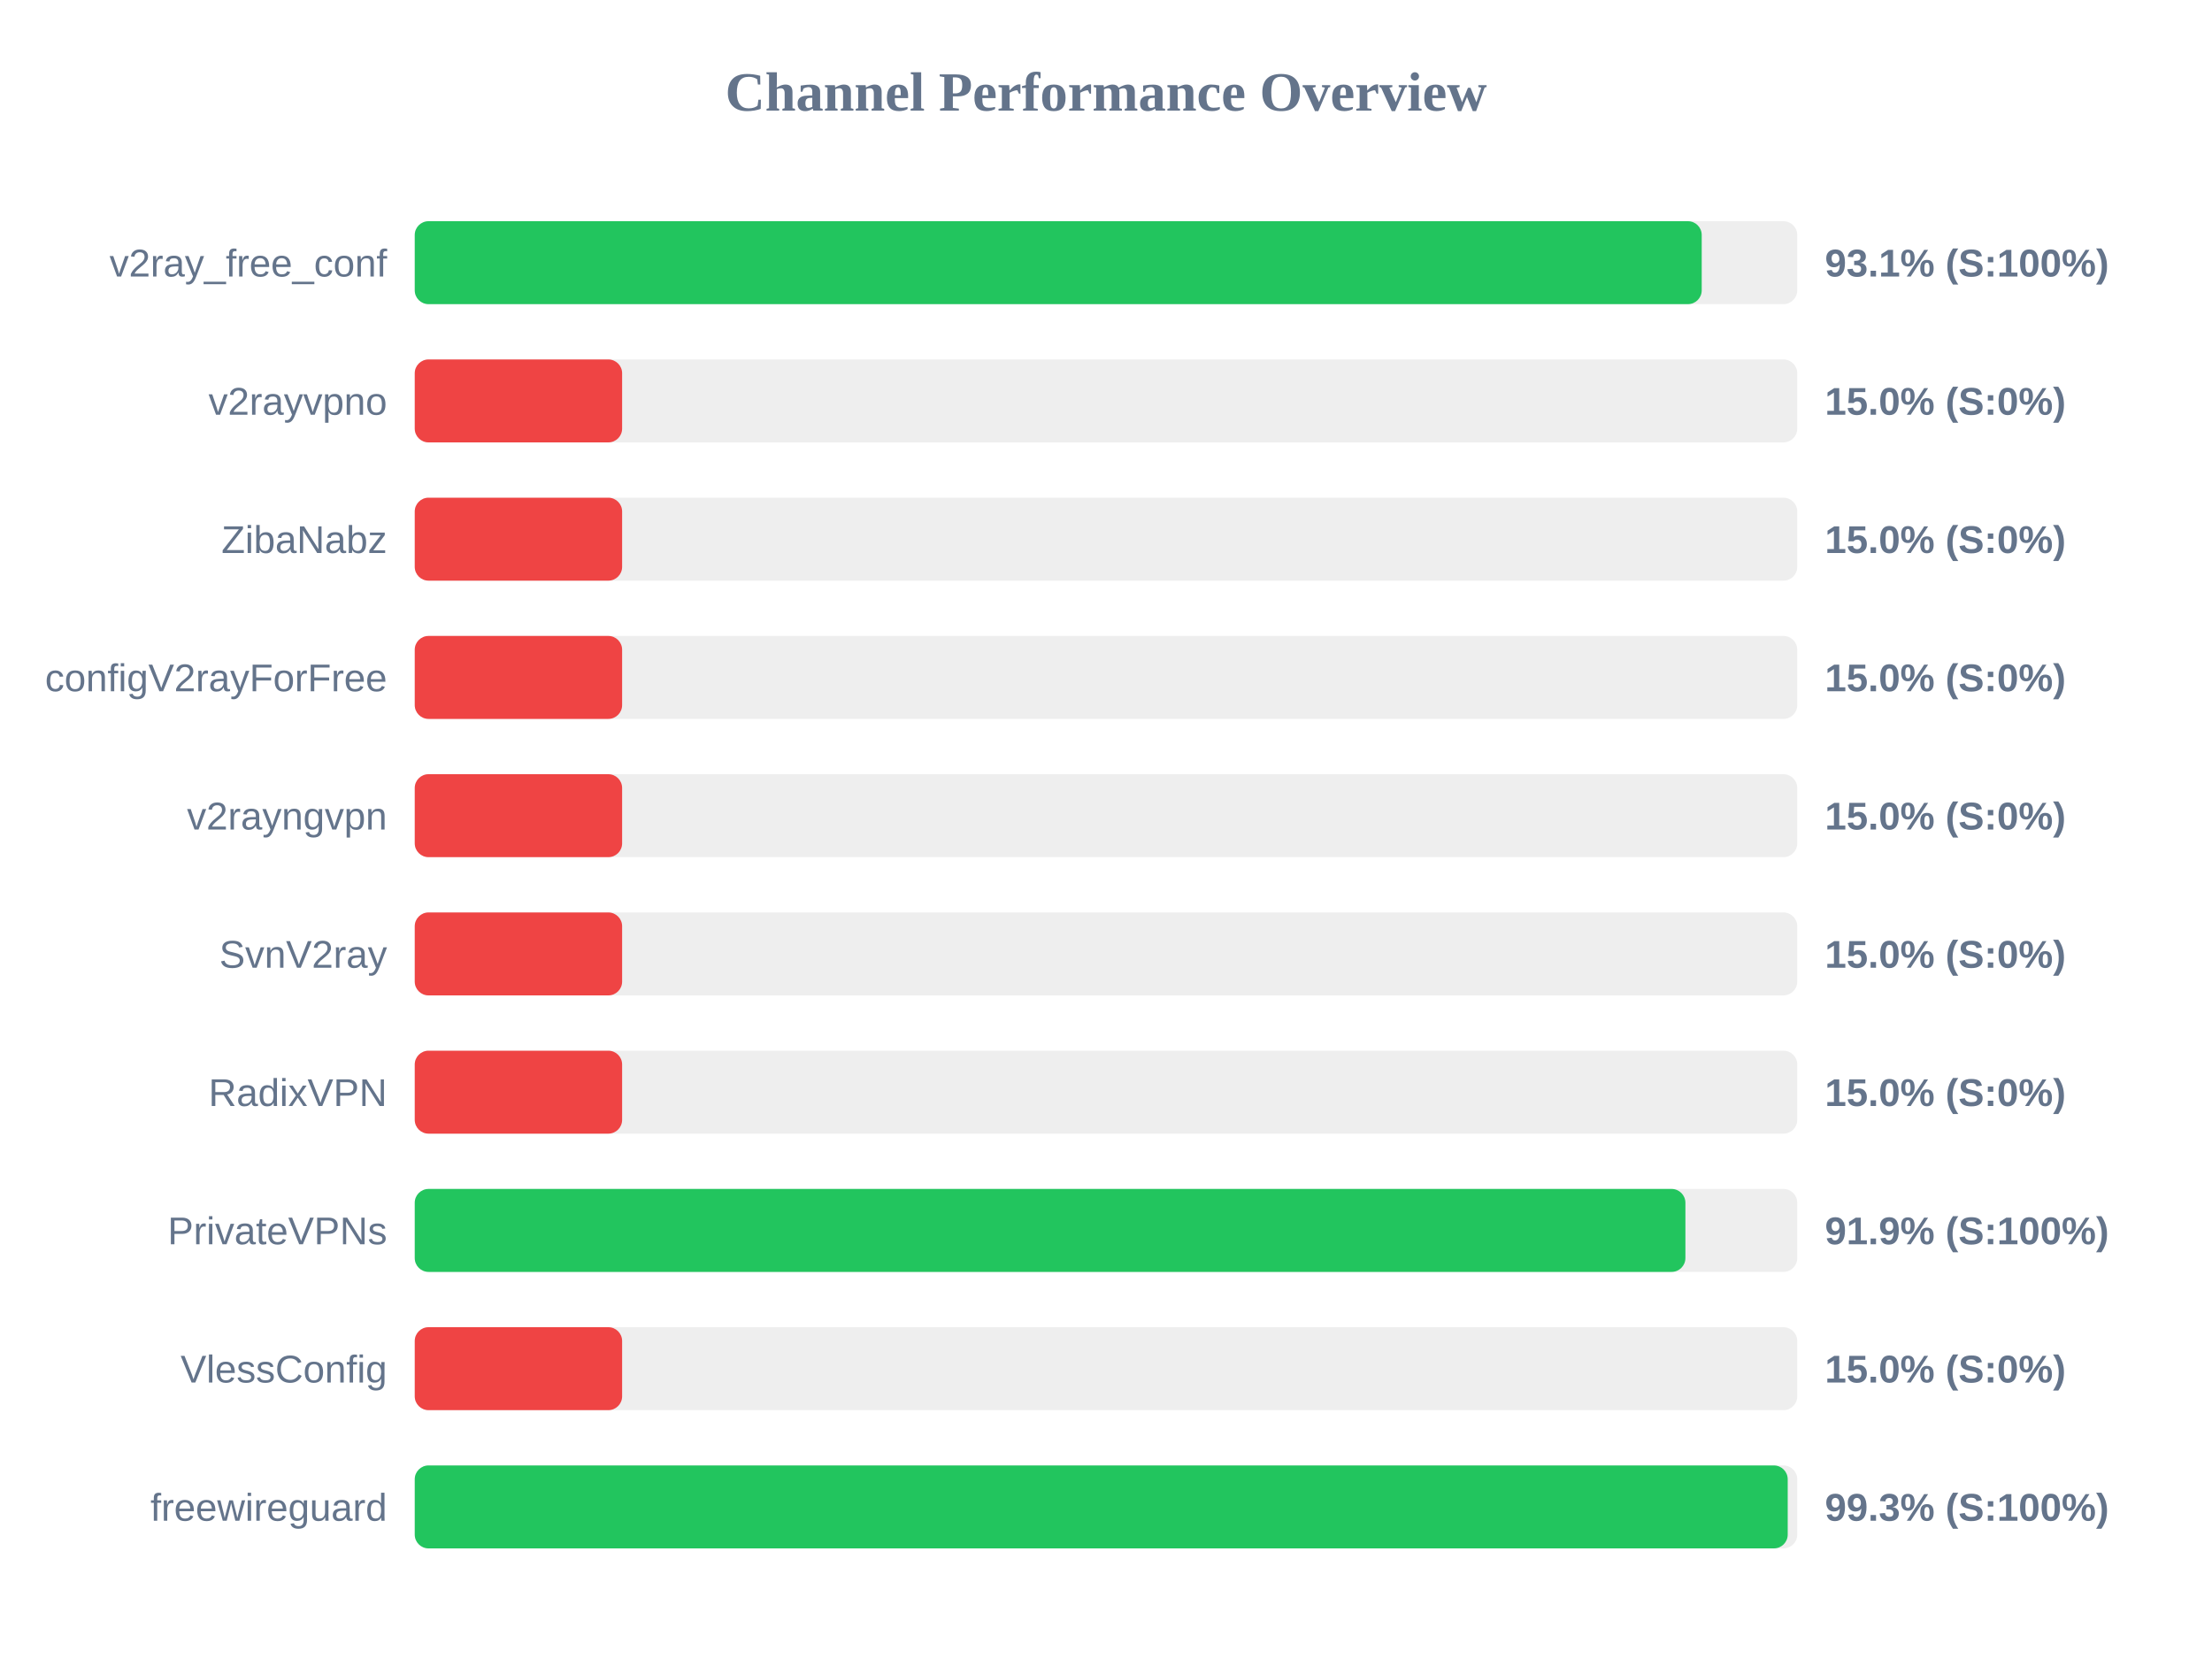
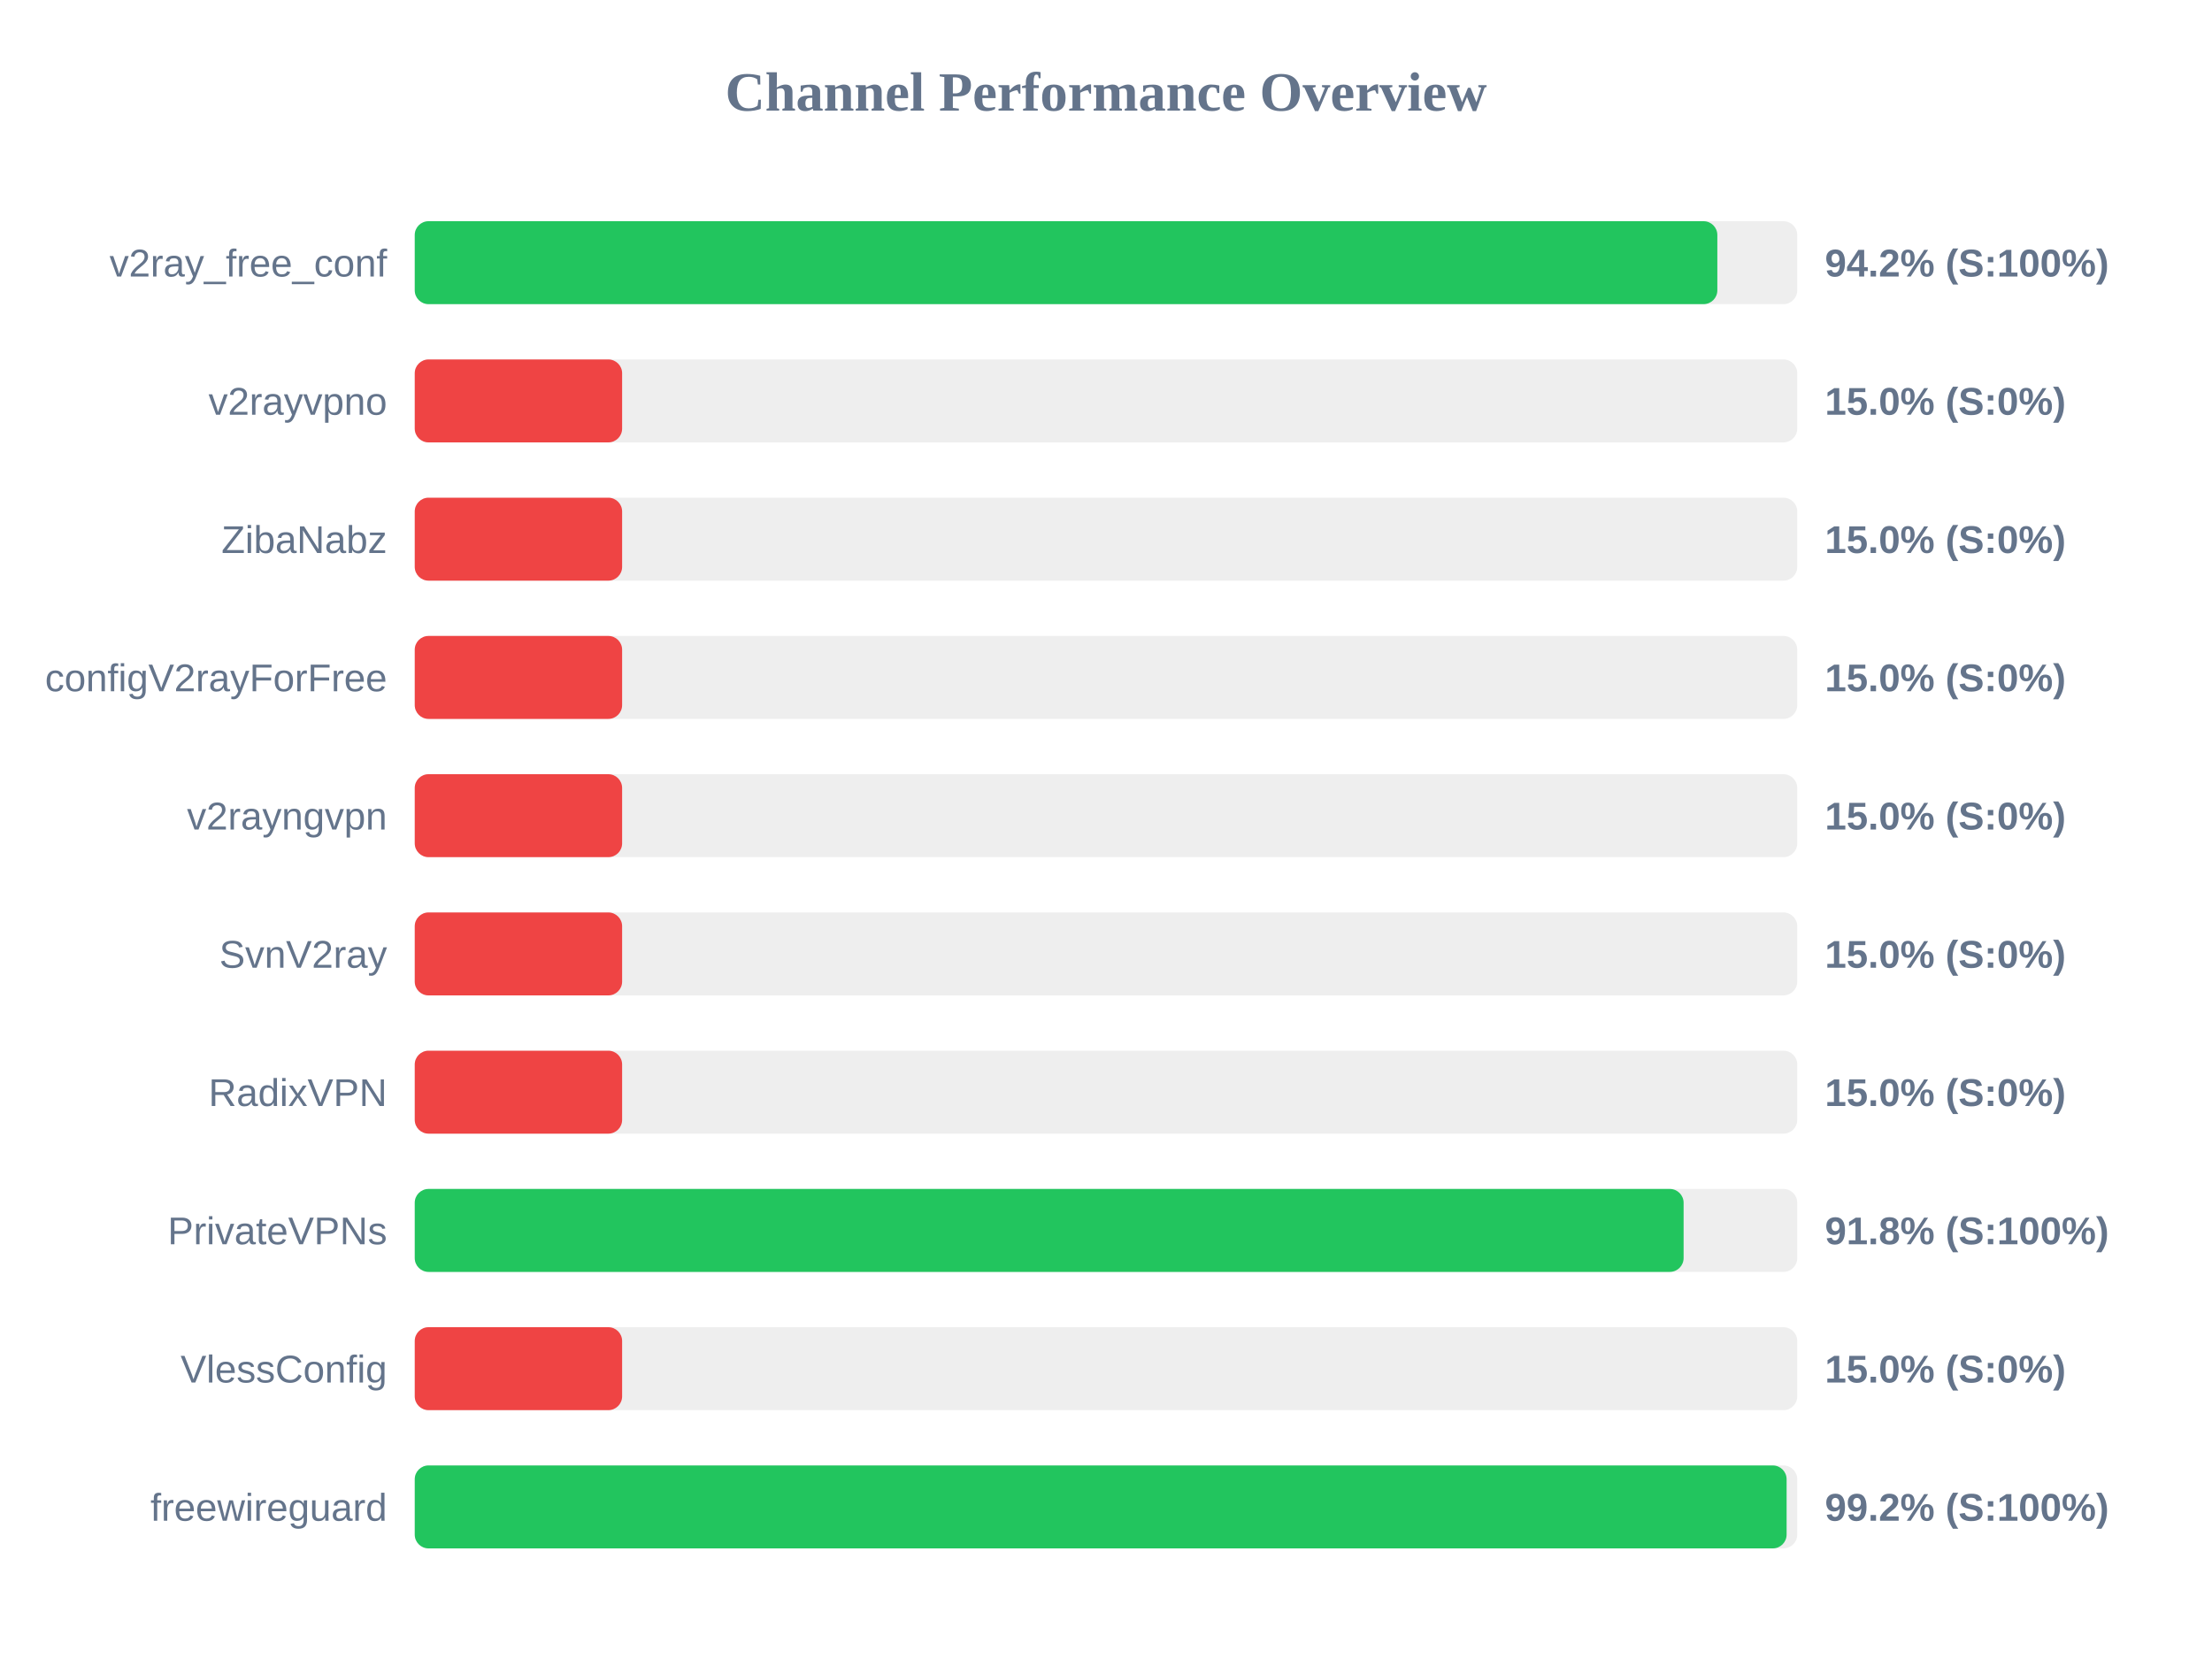
<svg xmlns="http://www.w3.org/2000/svg" width="800" height="600" version="1.1">
  <style>
        .row { font: 14px Arial; fill: #64748b; }
        .score { font: bold 14px Arial; fill: #64748b; }
    </style>
  <text x="400" y="40" text-anchor="middle" font-size="20px" font-weight="bold" fill="#64748b">Channel Performance Overview</text>
  <rect x="150" y="80" width="500" height="30" fill="#eee" rx="5" />
-   <rect x="150" y="80" width="465.45" height="30" fill="#22c55e" rx="5" />
+   <rect x="150" y="80" width="471.1" height="30" fill="#22c55e" rx="5" />
  <text x="140" y="100" text-anchor="end" class="row">v2ray_free_conf</text>
-   <text x="660" y="100" text-anchor="start" class="score">93.1% (S:100%)</text>
+   <text x="660" y="100" text-anchor="start" class="score">94.2% (S:100%)</text>
  <rect x="150" y="130" width="500" height="30" fill="#eee" rx="5" />
  <rect x="150" y="130" width="75.0" height="30" fill="#ef4444" rx="5" />
  <text x="140" y="150" text-anchor="end" class="row">v2rayvpno</text>
  <text x="660" y="150" text-anchor="start" class="score">15.0% (S:0%)</text>
  <rect x="150" y="180" width="500" height="30" fill="#eee" rx="5" />
  <rect x="150" y="180" width="75.0" height="30" fill="#ef4444" rx="5" />
  <text x="140" y="200" text-anchor="end" class="row">ZibaNabz</text>
  <text x="660" y="200" text-anchor="start" class="score">15.0% (S:0%)</text>
  <rect x="150" y="230" width="500" height="30" fill="#eee" rx="5" />
  <rect x="150" y="230" width="75.0" height="30" fill="#ef4444" rx="5" />
  <text x="140" y="250" text-anchor="end" class="row">configV2rayForFree</text>
  <text x="660" y="250" text-anchor="start" class="score">15.0% (S:0%)</text>
  <rect x="150" y="280" width="500" height="30" fill="#eee" rx="5" />
  <rect x="150" y="280" width="75.0" height="30" fill="#ef4444" rx="5" />
  <text x="140" y="300" text-anchor="end" class="row">v2rayngvpn</text>
  <text x="660" y="300" text-anchor="start" class="score">15.0% (S:0%)</text>
  <rect x="150" y="330" width="500" height="30" fill="#eee" rx="5" />
  <rect x="150" y="330" width="75.0" height="30" fill="#ef4444" rx="5" />
  <text x="140" y="350" text-anchor="end" class="row">SvnV2ray</text>
  <text x="660" y="350" text-anchor="start" class="score">15.0% (S:0%)</text>
  <rect x="150" y="380" width="500" height="30" fill="#eee" rx="5" />
  <rect x="150" y="380" width="75.0" height="30" fill="#ef4444" rx="5" />
  <text x="140" y="400" text-anchor="end" class="row">RadixVPN</text>
  <text x="660" y="400" text-anchor="start" class="score">15.0% (S:0%)</text>
  <rect x="150" y="430" width="500" height="30" fill="#eee" rx="5" />
-   <rect x="150" y="430" width="459.55" height="30" fill="#22c55e" rx="5" />
+   <rect x="150" y="430" width="458.9" height="30" fill="#22c55e" rx="5" />
  <text x="140" y="450" text-anchor="end" class="row">PrivateVPNs</text>
-   <text x="660" y="450" text-anchor="start" class="score">91.9% (S:100%)</text>
+   <text x="660" y="450" text-anchor="start" class="score">91.8% (S:100%)</text>
  <rect x="150" y="480" width="500" height="30" fill="#eee" rx="5" />
  <rect x="150" y="480" width="75.0" height="30" fill="#ef4444" rx="5" />
  <text x="140" y="500" text-anchor="end" class="row">VlessConfig</text>
  <text x="660" y="500" text-anchor="start" class="score">15.0% (S:0%)</text>
  <rect x="150" y="530" width="500" height="30" fill="#eee" rx="5" />
-   <rect x="150" y="530" width="496.55" height="30" fill="#22c55e" rx="5" />
+   <rect x="150" y="530" width="496.15" height="30" fill="#22c55e" rx="5" />
  <text x="140" y="550" text-anchor="end" class="row">freewireguard</text>
-   <text x="660" y="550" text-anchor="start" class="score">99.3% (S:100%)</text>
+   <text x="660" y="550" text-anchor="start" class="score">99.2% (S:100%)</text>
</svg>
